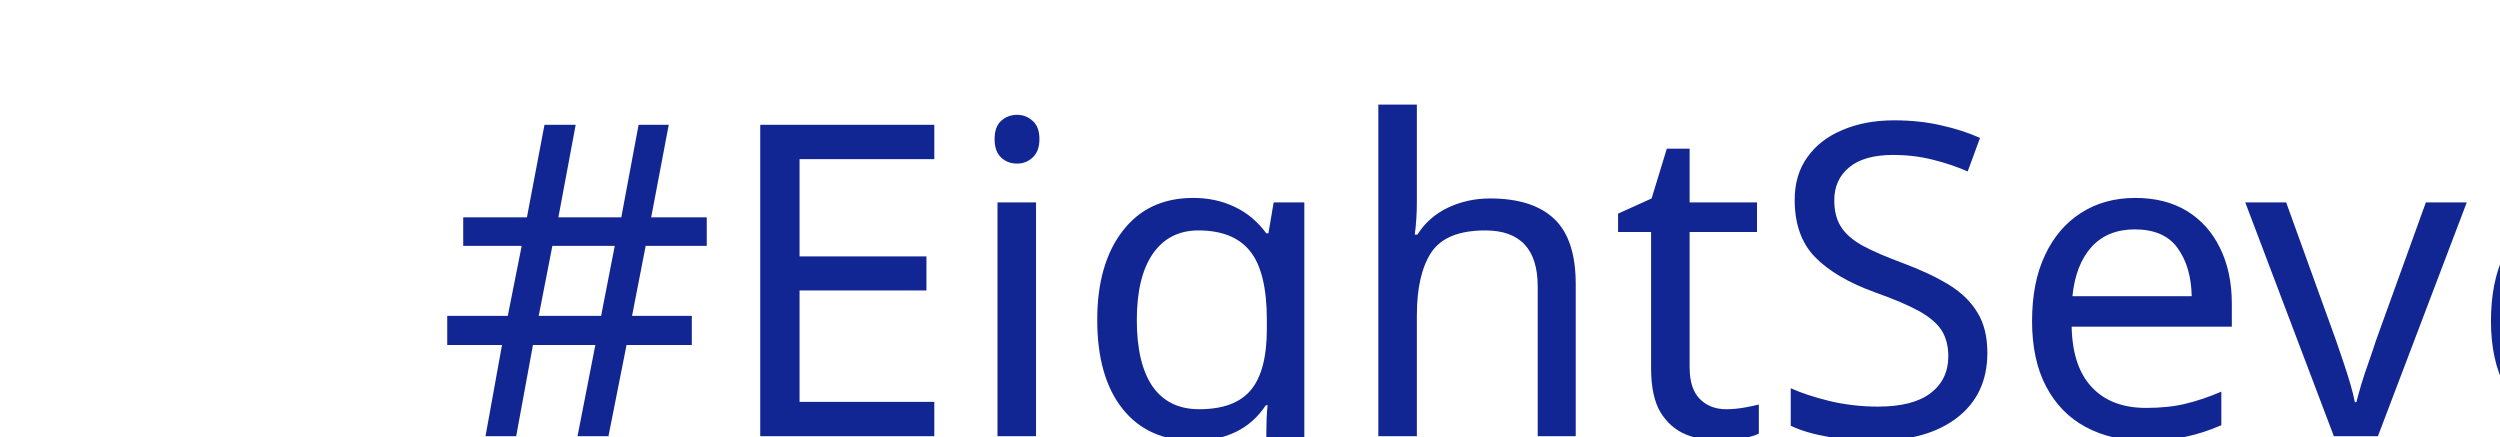
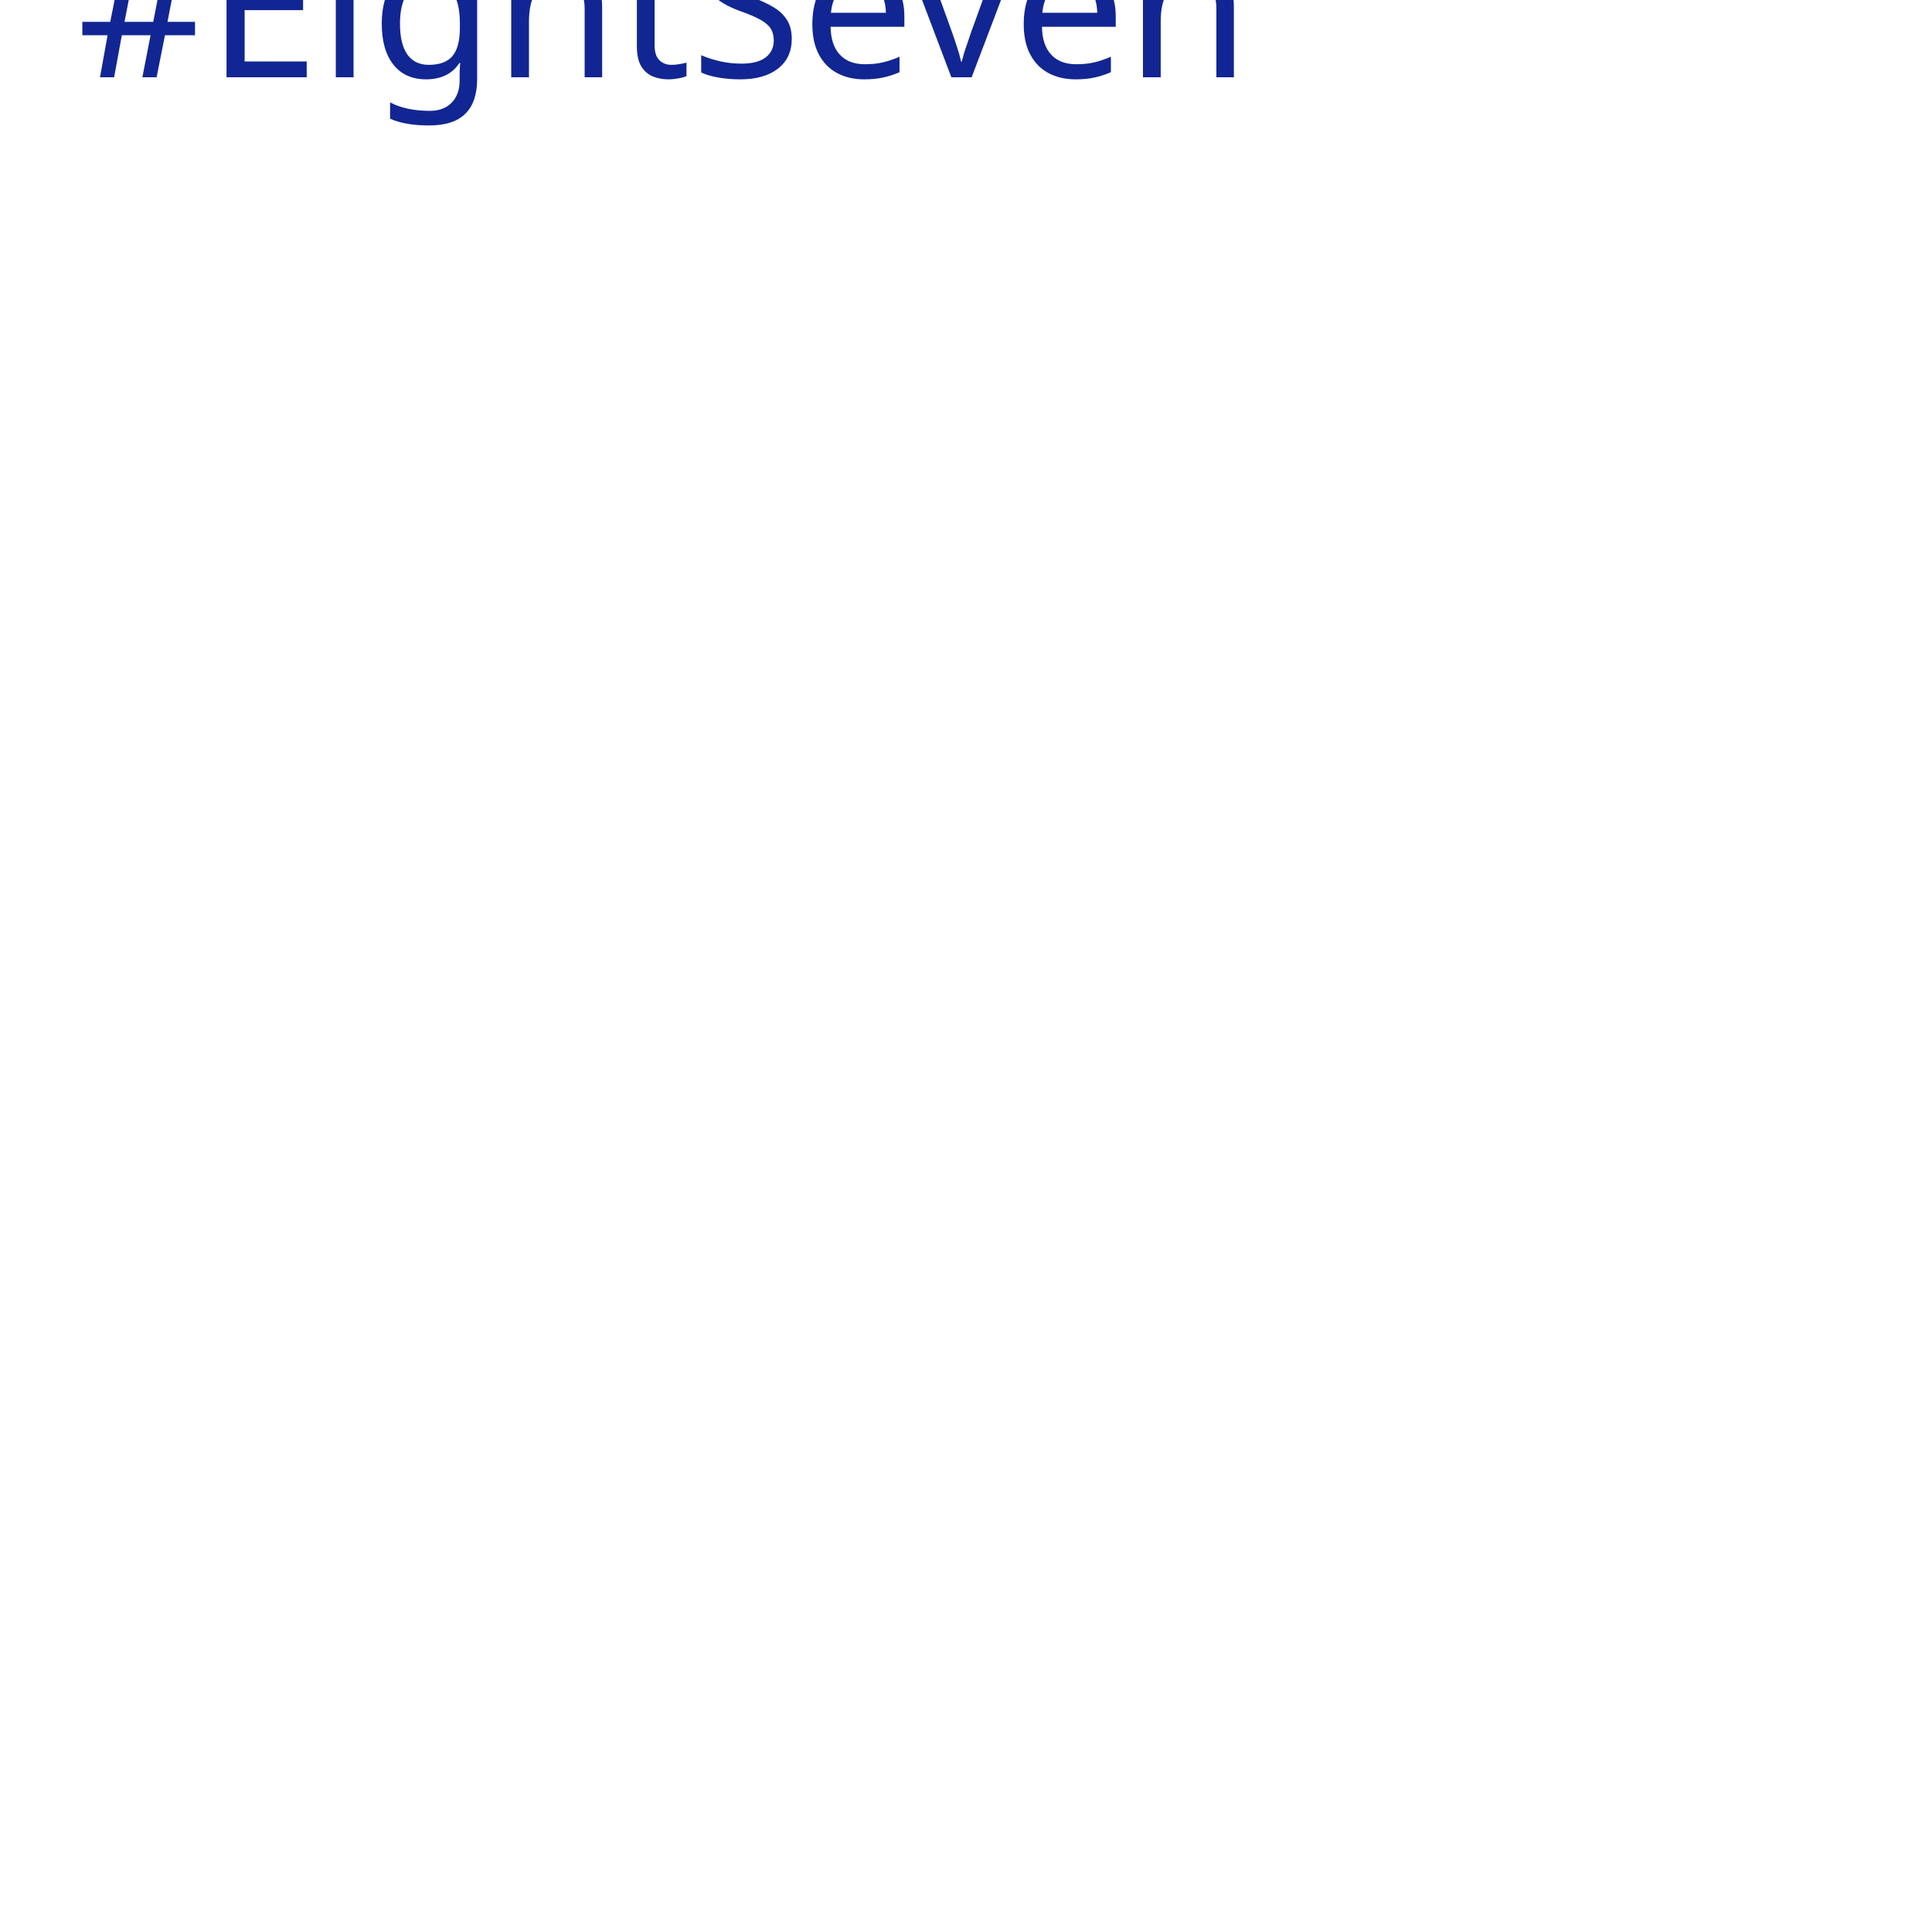
- <svg xmlns="http://www.w3.org/2000/svg">
-   <text x="26" y="26" font-family="Poppins" font-size="26" fill="#112692">#EightSeven</text>
+ <svg xmlns="http://www.w3.org/2000/svg" width="250px" height="250px">
+   <text x="10" y="10" font-family="Poppins" font-size="26" fill="#112692">#EightSeven</text>
</svg>
